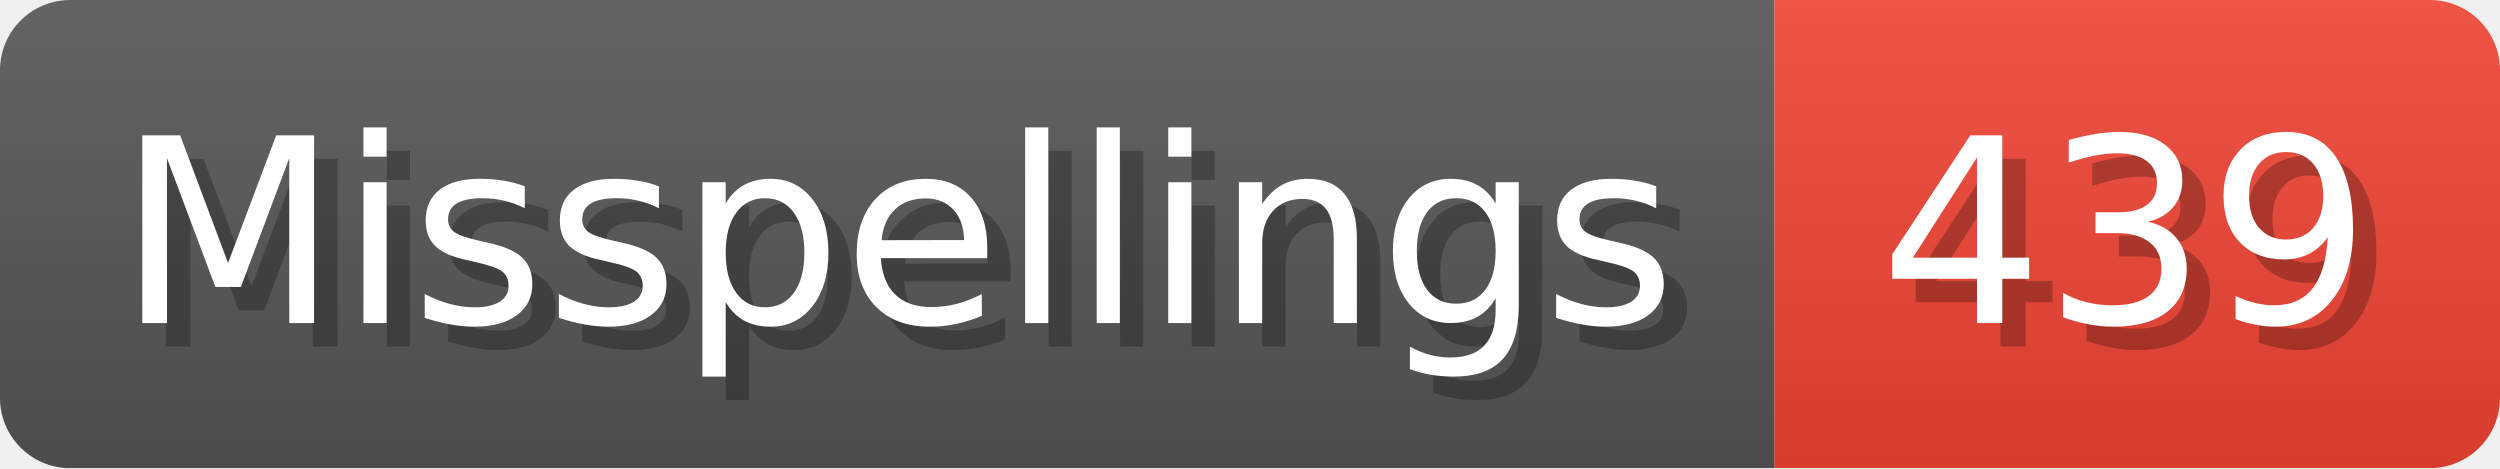
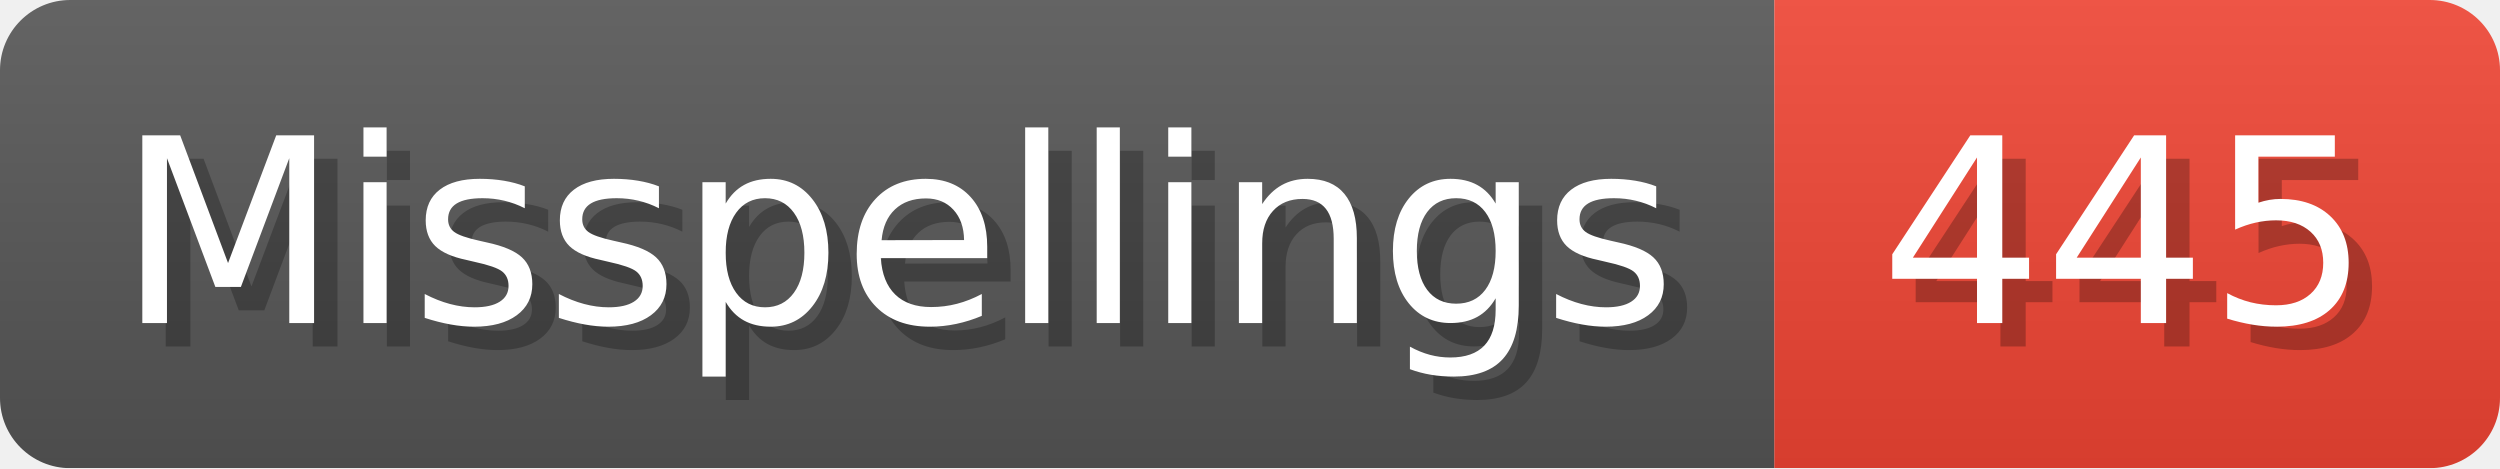
- <svg xmlns="http://www.w3.org/2000/svg" width="106.8" height="20" viewBox="0 0 1068 200" role="img" aria-label="Misspellings: 439">
+ <svg xmlns="http://www.w3.org/2000/svg" width="106.8" height="20" viewBox="0 0 1068 200" role="img" aria-label="Misspellings: 445">
  <linearGradient id="a" x2="0" y2="100%">
    <stop offset="0" stop-opacity=".1" stop-color="#EEE" />
    <stop offset="1" stop-opacity=".1" />
  </linearGradient>
  <mask id="m">
    <rect width="1068" height="200" rx="30" fill="#FFF" />
  </mask>
  <g mask="url(#m)">
    <rect width="758" height="200" fill="#555" />
    <rect width="310" height="200" fill="#E43" x="758" />
    <rect width="1068" height="200" fill="url(#a)" />
  </g>
  <g aria-hidden="true" fill="#fff" text-anchor="start" font-family="Verdana,DejaVu Sans,sans-serif" font-size="110">
    <text x="60" y="148" textLength="658" fill="#000" opacity="0.25">Misspellings</text>
    <text x="50" y="138" textLength="658">Misspellings</text>
-     <text x="813" y="148" textLength="210" fill="#000" opacity="0.25">439</text>
-     <text x="803" y="138" textLength="210">439</text>
+     <text x="813" y="148" textLength="210" fill="#000" opacity="0.25">445</text>
+     <text x="803" y="138" textLength="210">445</text>
  </g>
</svg>
